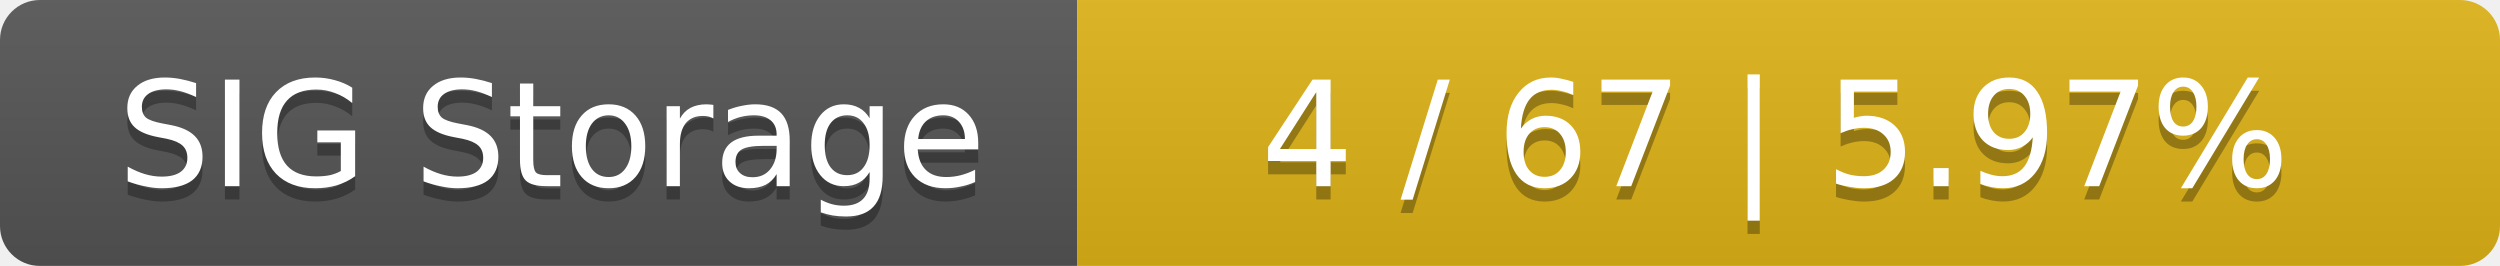
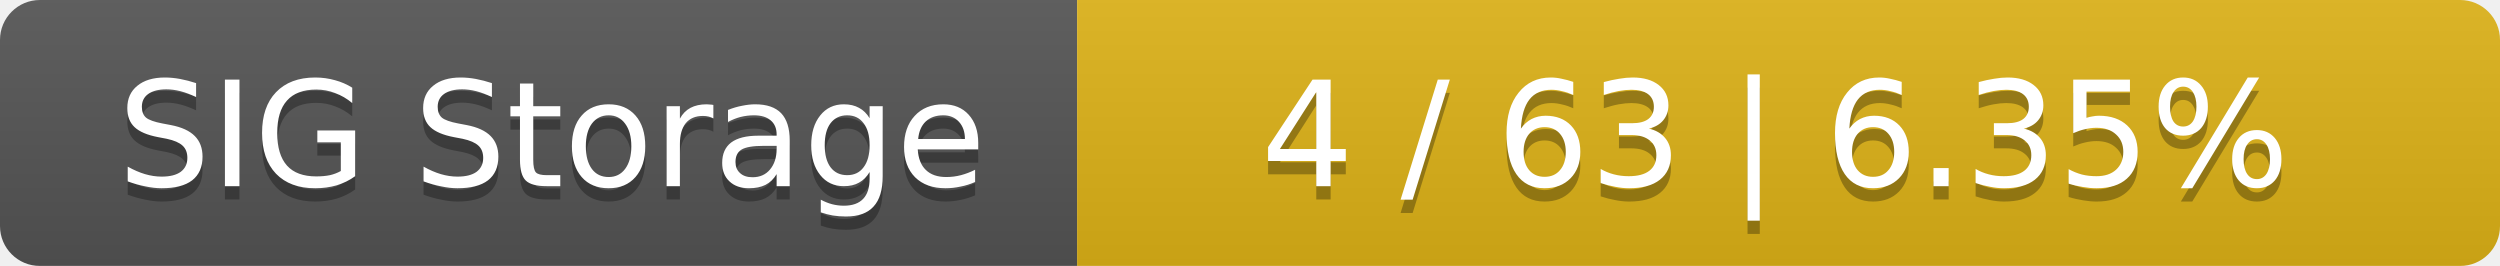
<svg xmlns="http://www.w3.org/2000/svg" width="188" height="20">
  <linearGradient id="smooth" x2="0" y2="100%">
    <stop offset="0" stop-color="#bbb" stop-opacity=".1" />
    <stop offset="1" stop-opacity=".1" />
  </linearGradient>
  <mask id="round">
    <rect width="188" height="20" rx="3" fill="#fff" />
  </mask>
  <g mask="url(#round)">
    <rect width="81" height="20" fill="#555" />
    <rect x="81" width="107" height="20" fill="#dfb317" />
    <rect width="188" height="20" fill="url(#smooth)" />
  </g>
  <g fill="#fff" text-anchor="middle" font-family="DejaVu Sans,Verdana,Geneva,sans-serif" font-size="11">
    <text x="41.5" y="15" fill="#010101" fill-opacity=".3">SIG Storage</text>
    <text x="41.5" y="14">SIG Storage</text>
-     <text x="133.5" y="15" fill="#010101" fill-opacity=".3">4 / 67    |    5.97%</text>
-     <text x="133.5" y="14">4 / 67    |    5.97%</text>
+     <text x="133.5" y="15" fill="#010101" fill-opacity=".3">4 / 63    |    6.35%</text>
+     <text x="133.5" y="14">4 / 63    |    6.35%</text>
  </g>
</svg>
